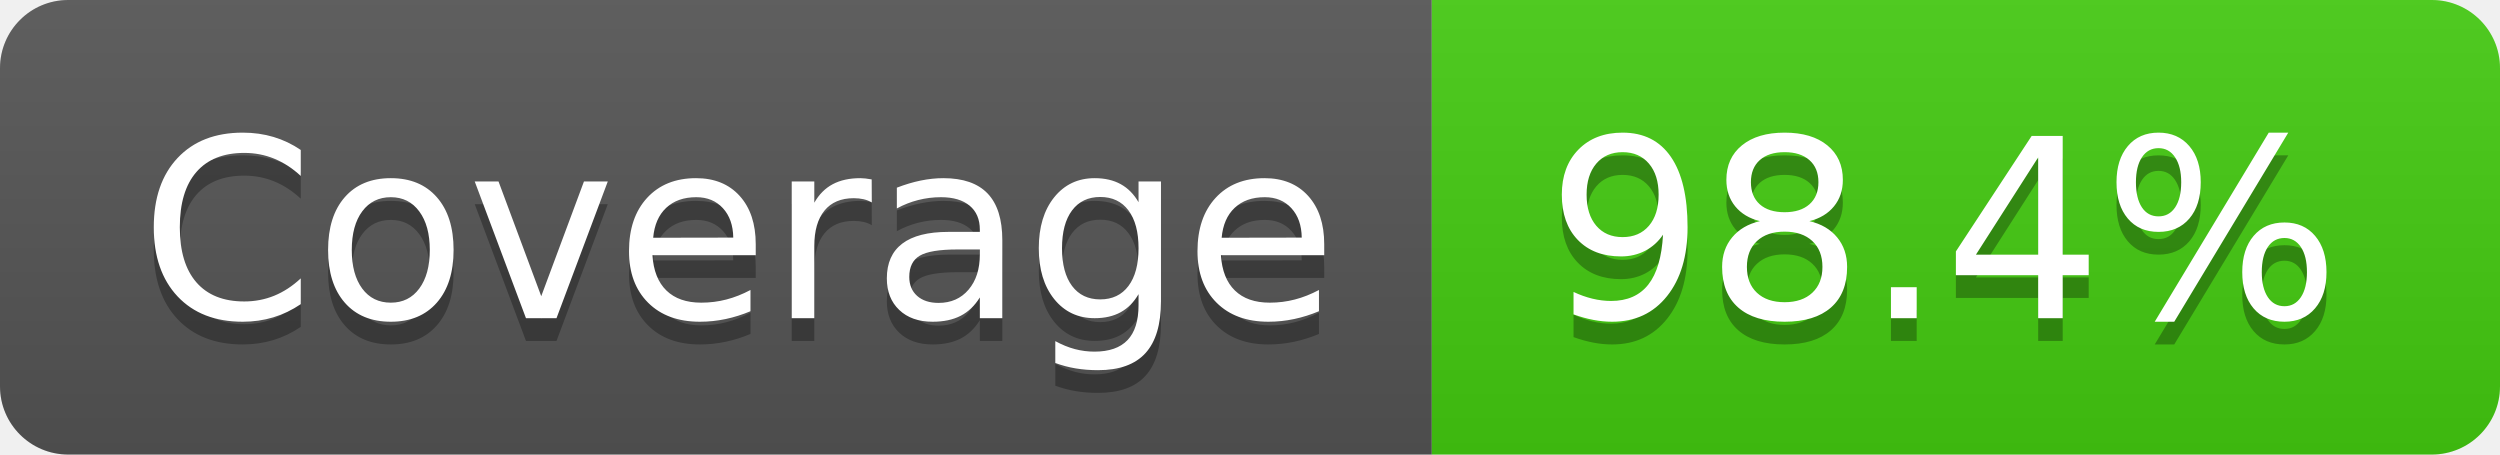
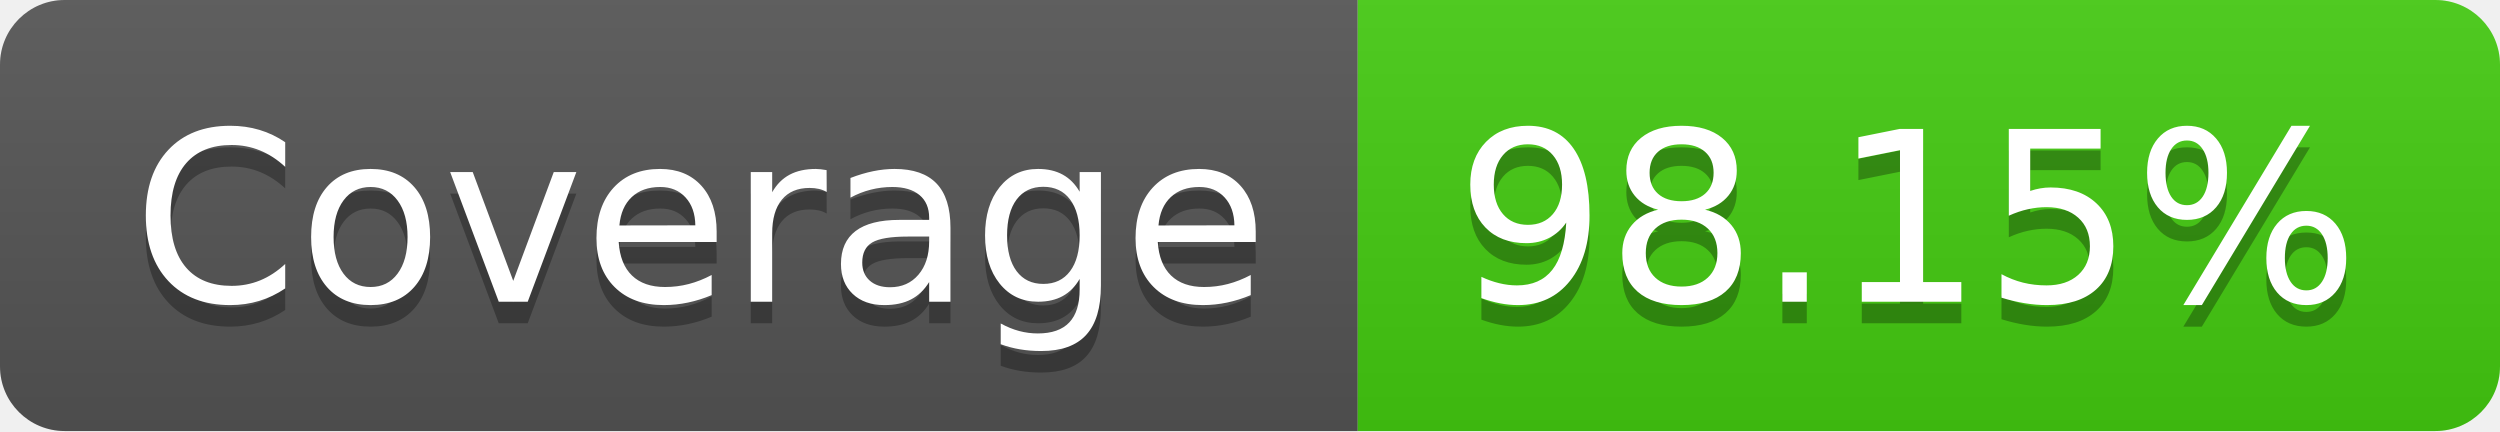
- <svg xmlns="http://www.w3.org/2000/svg" width="110" height="20" role="img" aria-label="Coverage: 98.4%">
+ <svg xmlns="http://www.w3.org/2000/svg" width="116" height="20" role="img" aria-label="Coverage: 98.15%">
  <linearGradient id="s" x2="0" y2="100%">
    <stop offset="0" stop-color="#bbb" stop-opacity=".1" />
    <stop offset="1" stop-opacity=".1" />
  </linearGradient>
  <clipPath id="r">
-     <rect width="110" height="20" rx="3" fill="#fff" />
+     <rect width="116" height="20" rx="3" fill="#fff" />
  </clipPath>
  <g clip-path="url(#r)">
    <rect width="63" height="20" fill="#555" />
-     <rect x="63" width="47" height="20" fill="#4c1" />
-     <rect width="110" height="20" fill="url(#s)" />
+     <rect x="63" width="53" height="20" fill="#4c1" />
+     <rect width="116" height="20" fill="url(#s)" />
  </g>
  <g fill="#fff" text-anchor="middle" font-family="Verdana,Geneva,DejaVu Sans,sans-serif" text-rendering="geometricPrecision" font-size="110">
    <text aria-hidden="true" x="325" y="150" fill="#010101" fill-opacity=".3" transform="scale(.1)" textLength="530">Coverage</text>
    <text x="325" y="140" transform="scale(.1)" fill="#fff" textLength="530">Coverage</text>
-     <text aria-hidden="true" x="855" y="150" fill="#010101" fill-opacity=".3" transform="scale(.1)" textLength="370">98.4%</text>
-     <text x="855" y="140" transform="scale(.1)" fill="#fff" textLength="370">98.4%</text>
+     <text aria-hidden="true" x="885" y="150" fill="#010101" fill-opacity=".3" transform="scale(.1)" textLength="430">98.15%</text>
+     <text x="885" y="140" transform="scale(.1)" fill="#fff" textLength="430">98.15%</text>
  </g>
</svg>
